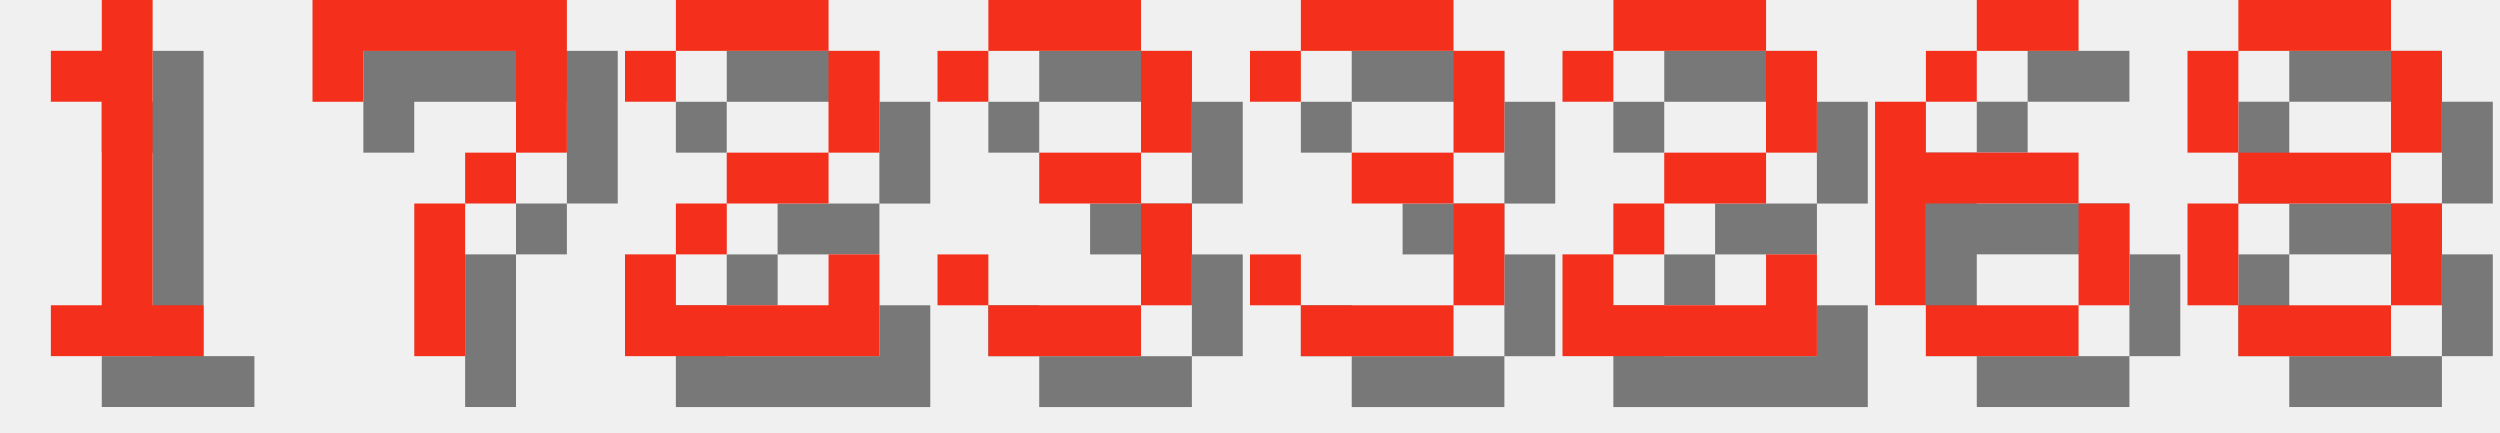
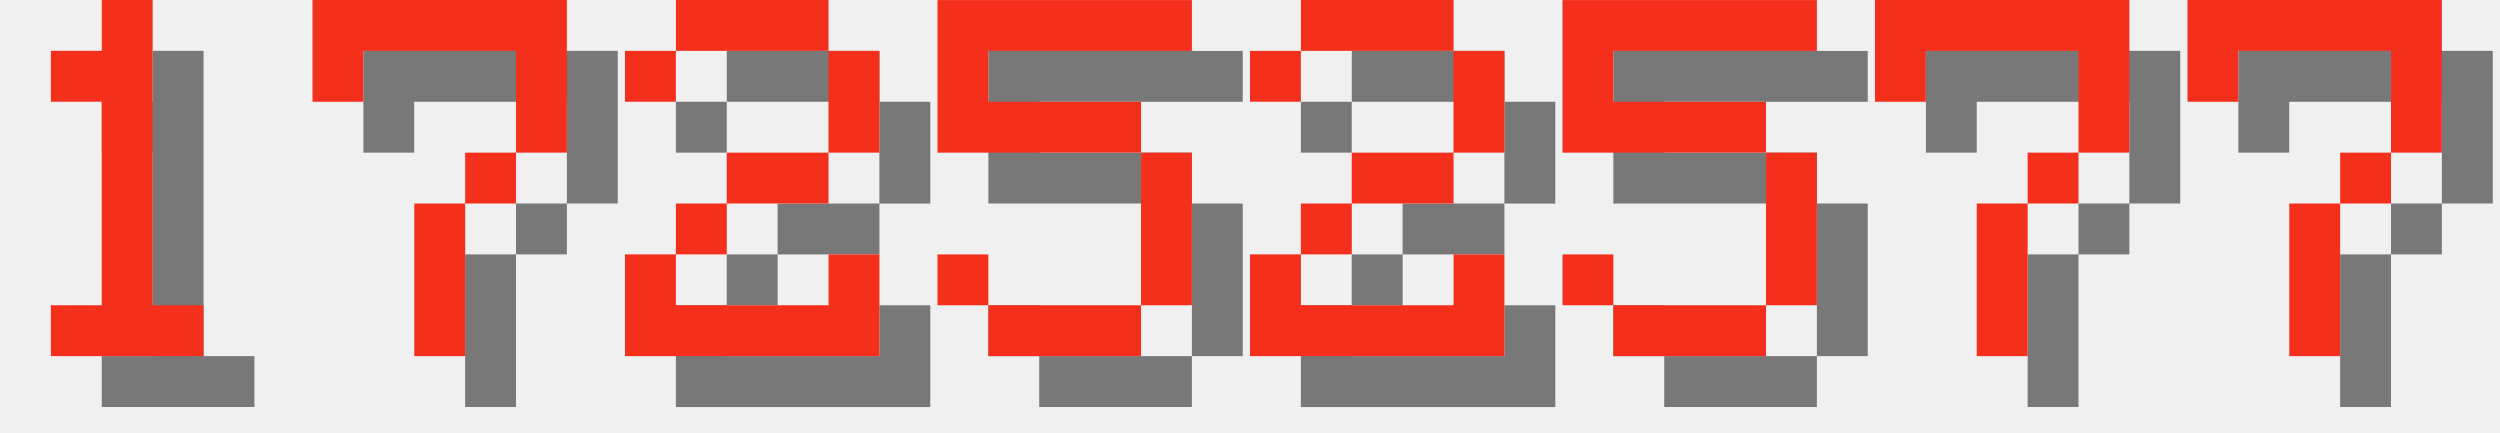
<svg xmlns="http://www.w3.org/2000/svg" version="1.1" width="208.0" height="36">
  <style>
        .text-foreground {
            fill: #F4301C;
        }
        .text-shadow {
            fill: #000000;
            fill-opacity: 0.5;
        }
    </style>
  <g class="digit" id="digit_1" transform="translate(0.0, 0), scale(4)">
    <path id="digit_1_shadow" class="text-shadow" d="m2.117 2.117v1.058h1.058v4.233h-1.058v1.058h3.175v-1.058h-1.058v-6.35h-1.058v1.058h-1.058z" fill-opacity=".5" style="paint-order:stroke fill markers" />
    <path id="digit_1_fg" class="text-foreground" d="m1.058 1.058v1.058h1.058v4.233h-1.058v1.058h3.175v-1.058h-1.058v-6.35h-1.058v1.058h-1.058z" fill="#fff" style="paint-order:stroke fill markers" />
  </g>
  <g class="digit" id="digit_7" transform="translate(26.0, 0), scale(4)">
    <path id="digit_7_shadow" class="text-shadow" d="m1.058 1.058 2e-6 2.117h1.058v-1.058h3.175v1.058l2e-7 1.058h-1.058v1.058h-1.058l4e-7 3.175 1.058 1e-7v-3.175h1.058v-1.058h1.058l5e-7 -1.058v-2.117z" fill-opacity=".5" style="paint-order:stroke fill markers" />
    <path id="digit_7_fg" class="text-foreground" d="m0 0 2e-6 2.117h1.058v-1.058h3.175v1.058l2e-7 1.058h-1.058v1.058h-1.058l4e-7 3.175 1.058 1e-7v-3.175h1.058v-1.058h1.058l5e-7 -1.058v-2.117z" fill="#fff" style="paint-order:stroke fill markers" />
  </g>
  <g class="digit" id="digit_2" transform="translate(52.0, 0), scale(4)">
    <path id="digit_2_shadow" class="text-shadow" d="m1.058 2.117v1.058h1.058v-1.058h3.175v2.117h-2.117v1.058h-1.058v1.058h-1.058v2.117h5.292v-2.117h-1.058v1.058h-3.175v-1.058h1.058v-1.058h2.117v-1.058h1.058v-2.117h-1.058v-1.058h-3.175v1.058h-1.058z" fill-opacity=".5" style="paint-order:stroke fill markers" />
    <path id="digit_2_fg" class="text-foreground" d="m0 1.058v1.058h1.058v-1.058h3.175v2.117h-2.117v1.058h-1.058v1.058h-1.058v2.117h5.292v-2.117h-1.058v1.058h-3.175v-1.058h1.058v-1.058h2.117v-1.058h1.058v-2.117h-1.058v-1.058h-3.175v1.058h-1.058z" fill="#fff" style="paint-order:stroke fill markers" />
  </g>
-   <g class="digit" id="digit_3" transform="translate(78.0, 0), scale(4)">
-     <path id="digit_3_shadow" class="text-shadow" d="m1.058 2.117v1.058h1.058v-1.058h3.175v2.117h-2.117v1.058h2.117v2.117h-3.175v-1.058h-1.058v1.058h1.058v1.058h3.175v-1.058h1.058v-2.117h-1.058v-1.058h1.058v-2.117h-1.058v-1.058h-3.175v1.058h-1.058z" fill-opacity=".5" style="paint-order:stroke fill markers" />
-     <path id="digit_3_fg" class="text-foreground" d="m0 1.058v1.058h1.058v-1.058h3.175v2.117h-2.117v1.058h2.117v2.117h-3.175v-1.058h-1.058v1.058h1.058v1.058h3.175v-1.058h1.058v-2.117h-1.058v-1.058h1.058v-2.117h-1.058v-1.058h-3.175v1.058h-1.058z" fill="#fff" style="paint-order:stroke fill markers" />
+   <g class="digit" id="digit_5" transform="translate(78.0, 0), scale(4)">
+     <path id="digit_5_shadow" class="text-shadow" d="m1.058 1.058v3.175h4.233v3.175h-3.175v-1.058h-1.058v1.058h1.058v1.058h3.175v-1.058h1.058v-3.175h-1.058v-1.058h-3.175v-1.058h4.233v-1.058h-5.292z" fill-opacity=".5" style="paint-order:stroke fill markers" />
+     <path id="digit_5_fg" class="text-foreground" d="m0 0v3.175h4.233v3.175h-3.175v-1.058h-1.058v1.058h1.058v1.058h3.175v-1.058h1.058v-3.175h-1.058v-1.058h-3.175v-1.058h4.233v-1.058h-5.292z" fill="#fff" style="paint-order:stroke fill markers" />
  </g>
-   <g class="digit" id="digit_3" transform="translate(104.0, 0), scale(4)">
-     <path id="digit_3_shadow" class="text-shadow" d="m1.058 2.117v1.058h1.058v-1.058h3.175v2.117h-2.117v1.058h2.117v2.117h-3.175v-1.058h-1.058v1.058h1.058v1.058h3.175v-1.058h1.058v-2.117h-1.058v-1.058h1.058v-2.117h-1.058v-1.058h-3.175v1.058h-1.058z" fill-opacity=".5" style="paint-order:stroke fill markers" />
-     <path id="digit_3_fg" class="text-foreground" d="m0 1.058v1.058h1.058v-1.058h3.175v2.117h-2.117v1.058h2.117v2.117h-3.175v-1.058h-1.058v1.058h1.058v1.058h3.175v-1.058h1.058v-2.117h-1.058v-1.058h1.058v-2.117h-1.058v-1.058h-3.175v1.058h-1.058z" fill="#fff" style="paint-order:stroke fill markers" />
-   </g>
-   <g class="digit" id="digit_2" transform="translate(130.0, 0), scale(4)">
+   <g class="digit" id="digit_2" transform="translate(104.0, 0), scale(4)">
    <path id="digit_2_shadow" class="text-shadow" d="m1.058 2.117v1.058h1.058v-1.058h3.175v2.117h-2.117v1.058h-1.058v1.058h-1.058v2.117h5.292v-2.117h-1.058v1.058h-3.175v-1.058h1.058v-1.058h2.117v-1.058h1.058v-2.117h-1.058v-1.058h-3.175v1.058h-1.058z" fill-opacity=".5" style="paint-order:stroke fill markers" />
    <path id="digit_2_fg" class="text-foreground" d="m0 1.058v1.058h1.058v-1.058h3.175v2.117h-2.117v1.058h-1.058v1.058h-1.058v2.117h5.292v-2.117h-1.058v1.058h-3.175v-1.058h1.058v-1.058h2.117v-1.058h1.058v-2.117h-1.058v-1.058h-3.175v1.058h-1.058z" fill="#fff" style="paint-order:stroke fill markers" />
  </g>
-   <g class="digit" id="digit_6" transform="translate(156.0, 0), scale(4)">
-     <path id="digit_6_shadow" class="text-shadow" d="m3.175 1.058v1.058h2.117v-1.058h-2.117zm0 1.058h-1.058v1.058h1.058v-1.058zm-1.058 1.058h-1.058v4.233h1.058v-2.117h3.175v-1.058h-3.175v-1.058zm3.175 2.117v2.117h1.058v-2.117h-1.058zm0 2.117h-3.175v1.058h3.175v-1.058z" fill-opacity=".5" style="paint-order:stroke fill markers" />
-     <path id="digit_6_fg" class="text-foreground" d="m2.117 0v1.058h2.117v-1.058h-2.117zm0 1.058h-1.058v1.058h1.058v-1.058zm-1.058 1.058h-1.058v4.233h1.058v-2.117h3.175v-1.058h-3.175v-1.058zm3.175 2.117v2.117h1.058v-2.117h-1.058zm0 2.117h-3.175v1.058h3.175v-1.058z" fill="#fff" style="paint-order:stroke fill markers" />
+   <g class="digit" id="digit_5" transform="translate(130.0, 0), scale(4)">
+     <path id="digit_5_shadow" class="text-shadow" d="m1.058 1.058v3.175h4.233v3.175h-3.175v-1.058h-1.058v1.058h1.058v1.058h3.175v-1.058h1.058v-3.175h-1.058v-1.058h-3.175v-1.058h4.233v-1.058h-5.292z" fill-opacity=".5" style="paint-order:stroke fill markers" />
+     <path id="digit_5_fg" class="text-foreground" d="m0 0v3.175h4.233v3.175h-3.175v-1.058h-1.058v1.058h1.058v1.058h3.175v-1.058h1.058v-3.175h-1.058v-1.058h-3.175v-1.058h4.233v-1.058h-5.292z" fill="#fff" style="paint-order:stroke fill markers" />
  </g>
-   <g class="digit" id="digit_8" transform="translate(182.0, 0), scale(4)">
-     <path id="digit_8_shadow" class="text-shadow" d="m2.117 1.058v1.058h3.175v-1.058h-3.175zm3.175 1.058v2.117h1.058v-2.117h-1.058zm0 2.117h-3.175v1.058h3.175v-1.058zm0 1.058v2.117h1.058v-2.117h-1.058zm0 2.117h-3.175v1.058h3.175v-1.058zm-3.175 0v-2.117h-1.058v2.117h1.058zm0-3.175v-2.117h-1.058v2.117h1.058z" fill-opacity=".5" style="paint-order:stroke fill markers" />
-     <path id="digit_8_fg" class="text-foreground" d="m1.058 0v1.058h3.175v-1.058h-3.175zm3.175 1.058v2.117h1.058v-2.117h-1.058zm0 2.117h-3.175v1.058h3.175v-1.058zm0 1.058v2.117h1.058v-2.117h-1.058zm0 2.117h-3.175v1.058h3.175v-1.058zm-3.175 0v-2.117h-1.058v2.117h1.058zm0-3.175v-2.117h-1.058v2.117h1.058z" fill="#fff" style="paint-order:stroke fill markers" />
+   <g class="digit" id="digit_7" transform="translate(156.0, 0), scale(4)">
+     <path id="digit_7_shadow" class="text-shadow" d="m1.058 1.058 2e-6 2.117h1.058v-1.058h3.175v1.058l2e-7 1.058h-1.058v1.058h-1.058l4e-7 3.175 1.058 1e-7v-3.175h1.058v-1.058h1.058l5e-7 -1.058v-2.117z" fill-opacity=".5" style="paint-order:stroke fill markers" />
+     <path id="digit_7_fg" class="text-foreground" d="m0 0 2e-6 2.117h1.058v-1.058h3.175v1.058l2e-7 1.058h-1.058v1.058h-1.058l4e-7 3.175 1.058 1e-7v-3.175h1.058v-1.058h1.058l5e-7 -1.058v-2.117z" fill="#fff" style="paint-order:stroke fill markers" />
+   </g>
+   <g class="digit" id="digit_7" transform="translate(182.0, 0), scale(4)">
+     <path id="digit_7_shadow" class="text-shadow" d="m1.058 1.058 2e-6 2.117h1.058v-1.058h3.175v1.058l2e-7 1.058h-1.058v1.058h-1.058l4e-7 3.175 1.058 1e-7v-3.175h1.058v-1.058h1.058l5e-7 -1.058v-2.117z" fill-opacity=".5" style="paint-order:stroke fill markers" />
+     <path id="digit_7_fg" class="text-foreground" d="m0 0 2e-6 2.117h1.058v-1.058h3.175v1.058l2e-7 1.058h-1.058v1.058h-1.058l4e-7 3.175 1.058 1e-7v-3.175h1.058v-1.058h1.058l5e-7 -1.058v-2.117z" fill="#fff" style="paint-order:stroke fill markers" />
  </g>
</svg>
